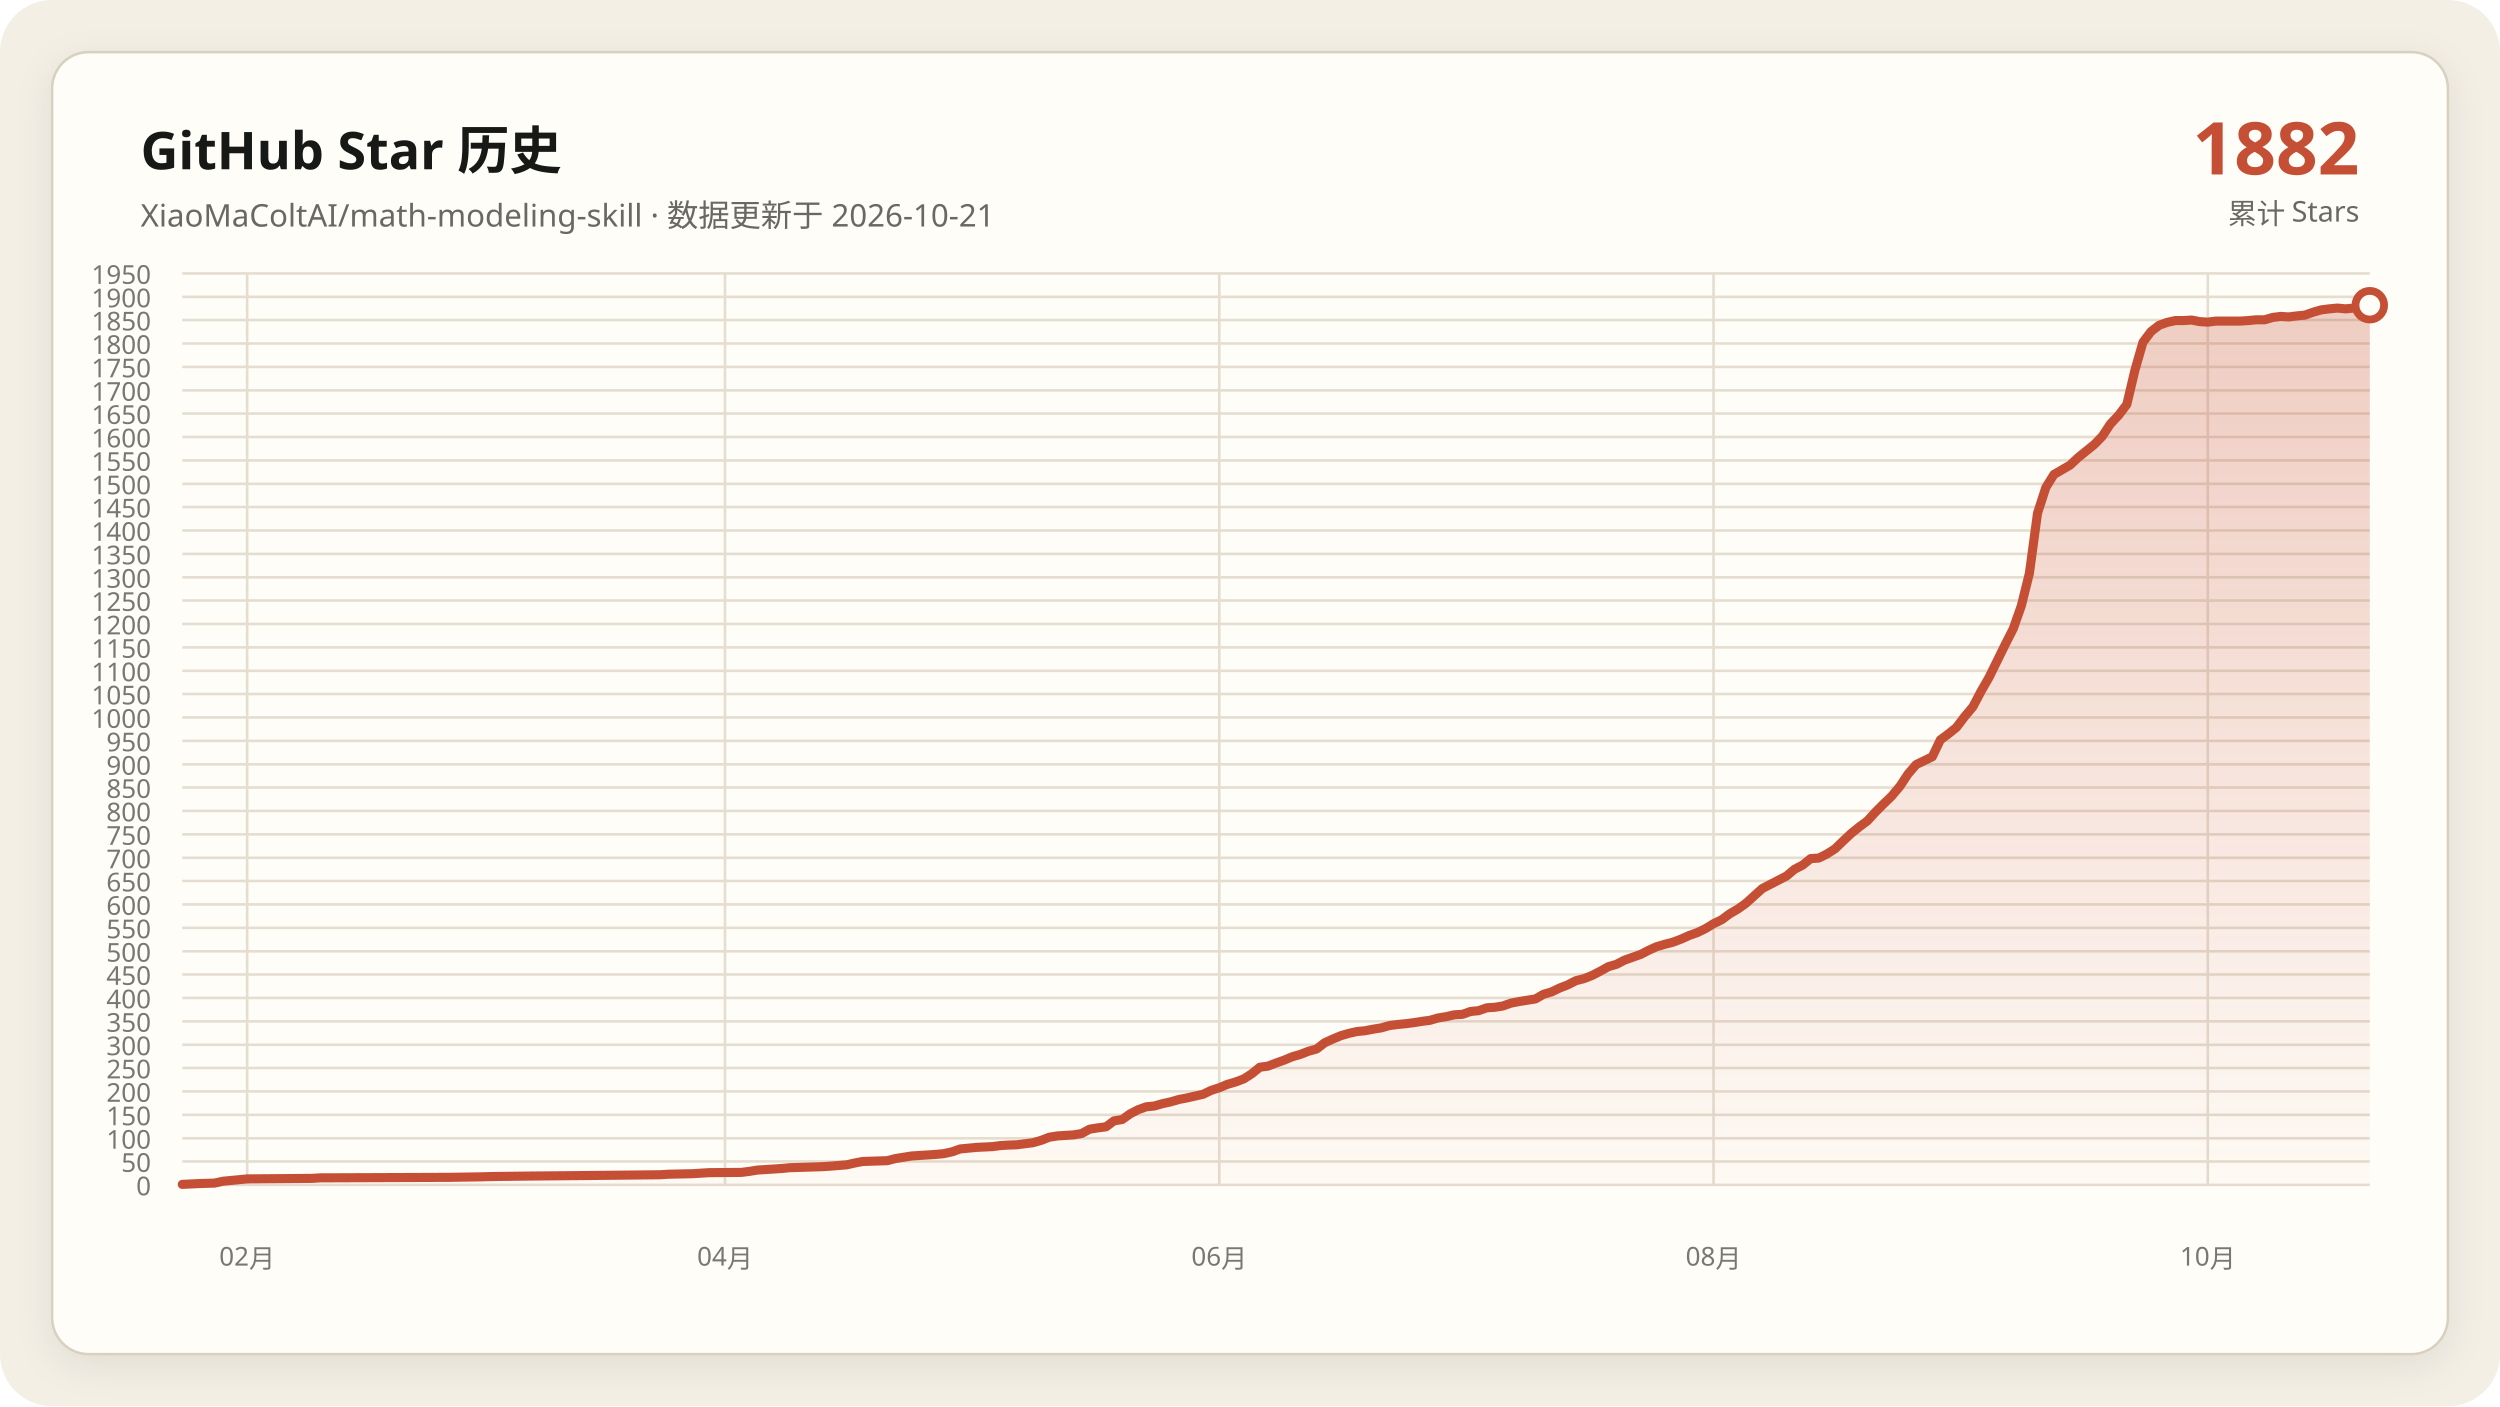
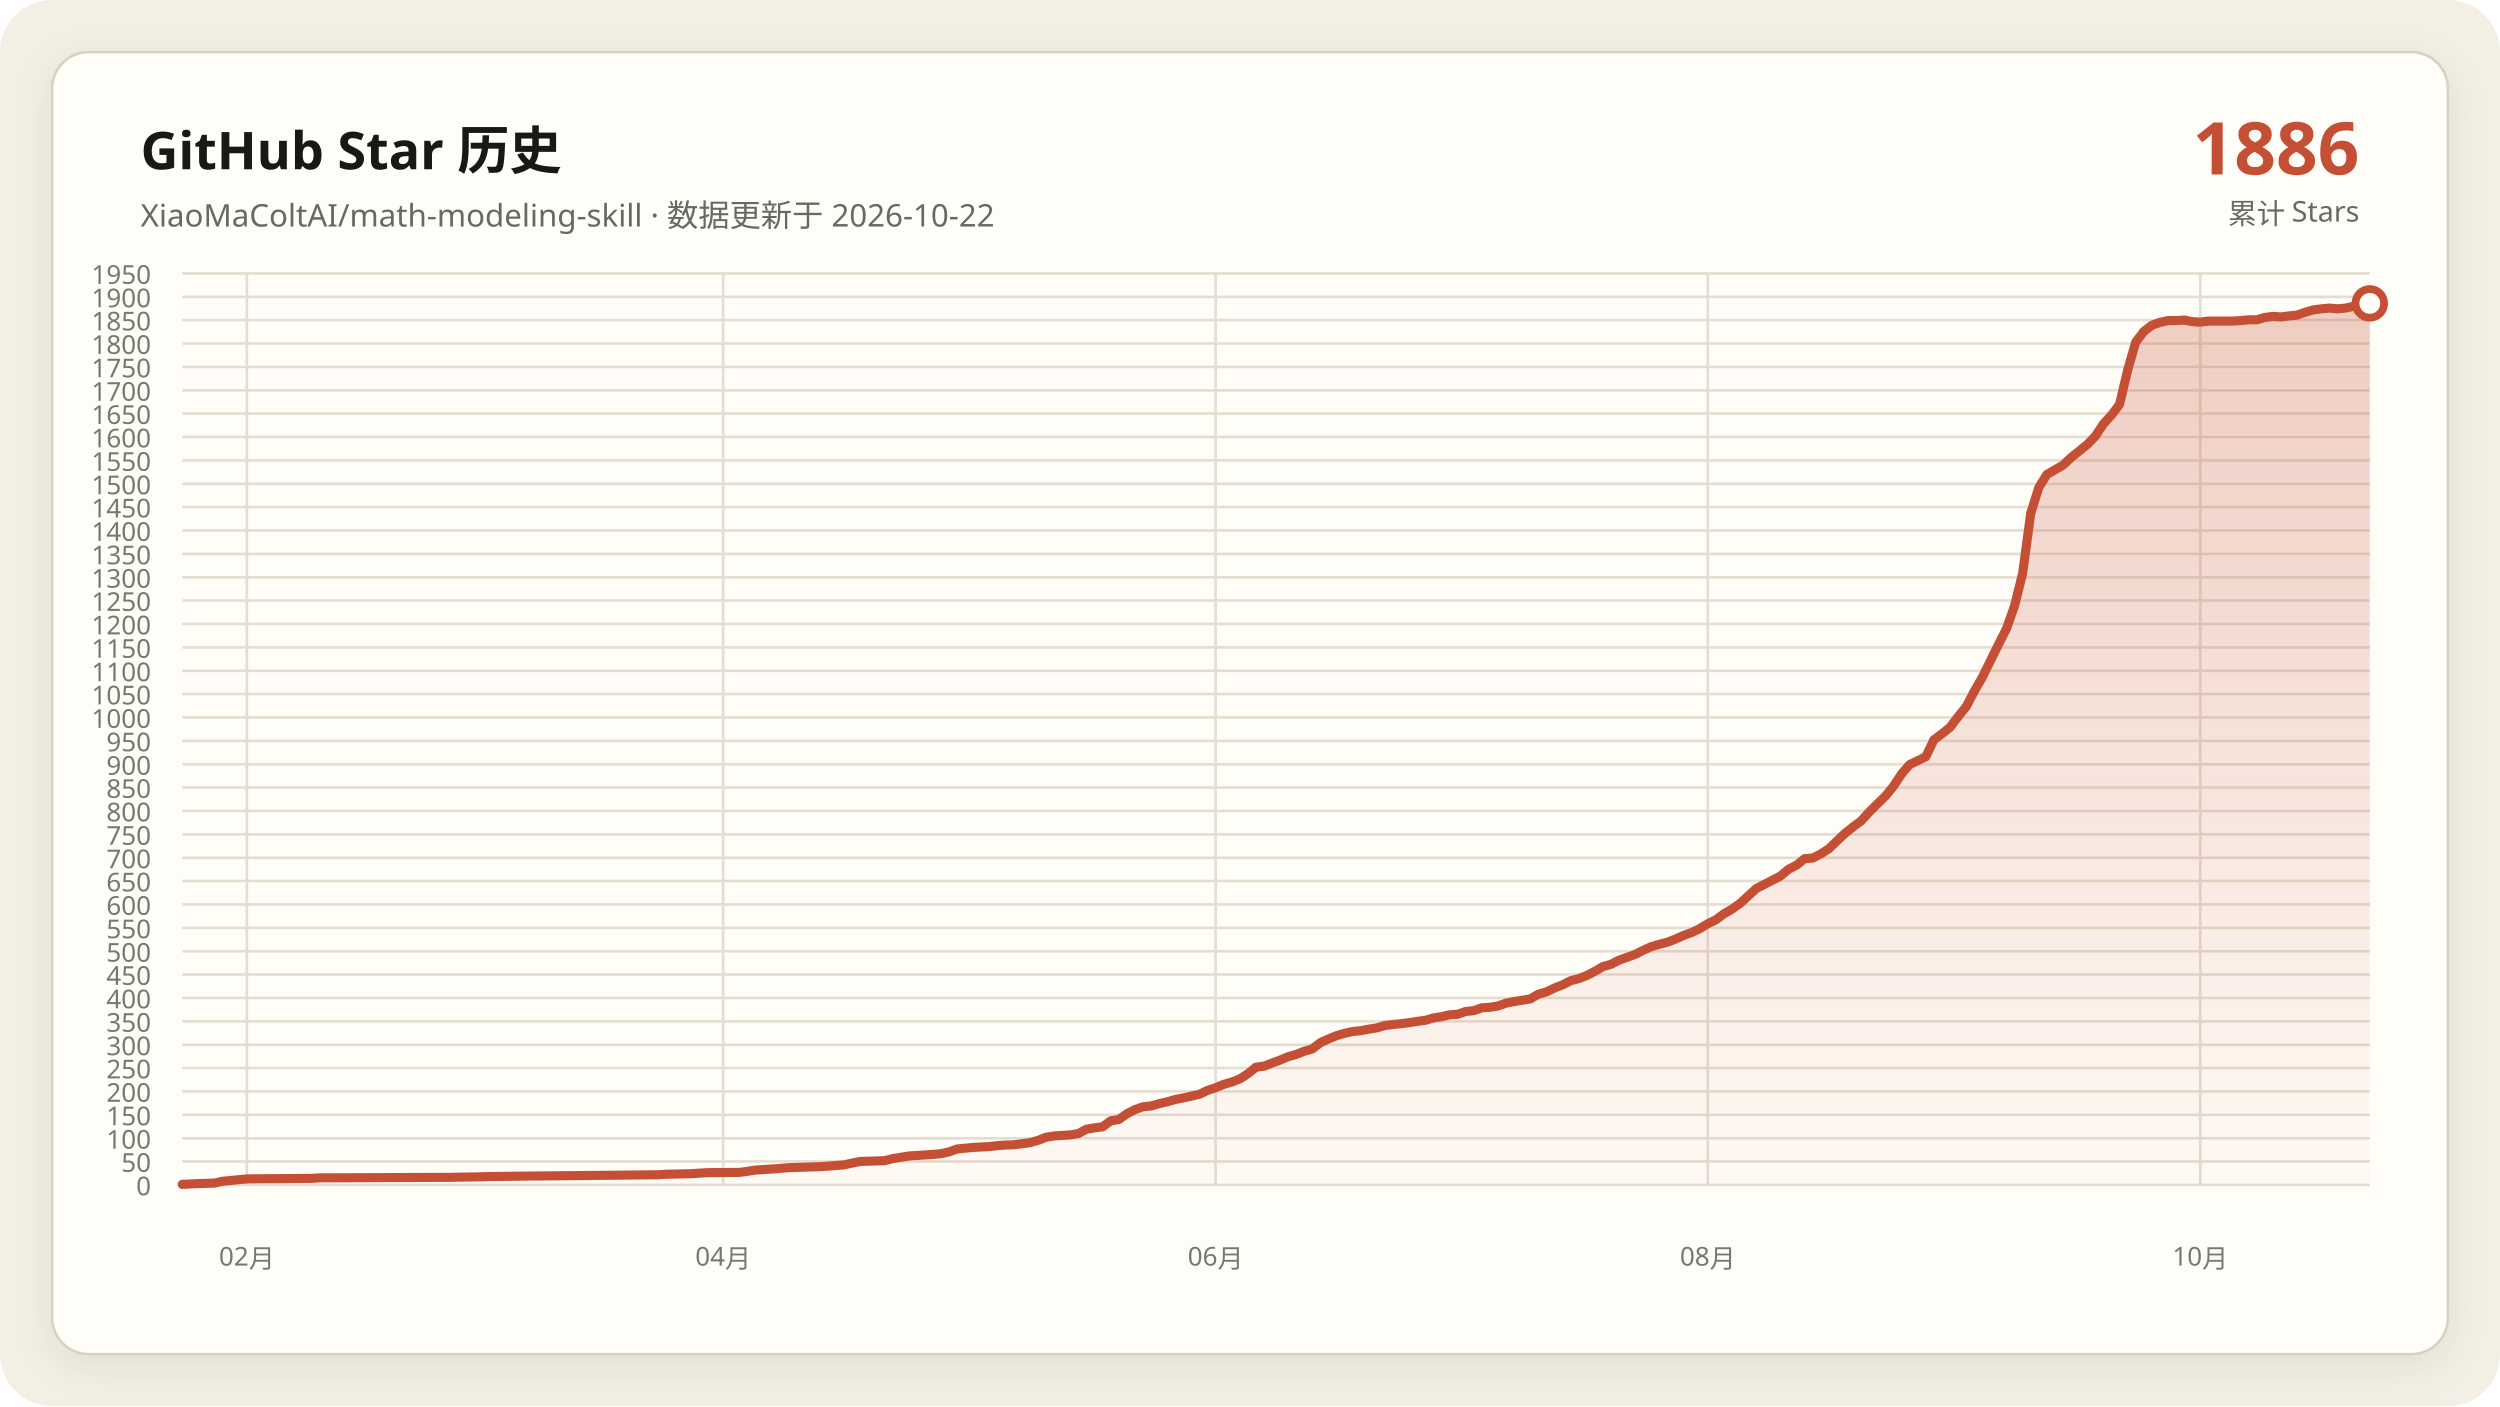
<svg xmlns="http://www.w3.org/2000/svg" data-y-max="1950" viewBox="0 0 960 540" role="img" aria-labelledby="title desc">
  <defs>
    <linearGradient id="area" x1="0" y1="0" x2="0" y2="1">
      <stop offset="0" stop-color="#c54f35" stop-opacity=".28" />
      <stop offset="1" stop-color="#c54f35" stop-opacity=".02" />
    </linearGradient>
    <filter id="shadow" x="-10%" y="-10%" width="120%" height="120%">
      <feDropShadow dx="0" dy="4" stdDeviation="7" flood-color="#171917" flood-opacity=".08" />
    </filter>
  </defs>
  <rect width="960" height="540" rx="20" fill="#f3efe5" />
  <rect x="20" y="20" width="920" height="500" rx="14" fill="#fffdf8" stroke="#d8d0c0" filter="url(#shadow)" />
  <g font-family="Segoe UI, Microsoft YaHei, sans-serif">
    <text x="54" y="65" fill="#171917" font-size="20" font-weight="700">GitHub Star 历史</text>
-     <text x="54" y="87" fill="#686961" font-size="12">XiaoMaColtAI/math-modeling-skill · 数据更新于 2026-10-21</text>
-     <text x="906" y="67" fill="#c54f35" font-size="28" font-weight="750" text-anchor="end">1882</text>
+     <text x="54" y="87" fill="#686961" font-size="12">XiaoMaColtAI/math-modeling-skill · 数据更新于 2026-10-22</text>
+     <text x="906" y="67" fill="#c54f35" font-size="28" font-weight="750" text-anchor="end">1886</text>
    <text x="906" y="86" fill="#686961" font-size="11" text-anchor="end">累计 Stars</text>
    <g fill="#77786f" font-size="10">
      <path d="M70 455.0H910" fill="none" stroke="#e4ddd0" stroke-width="1" />
      <text data-y-tick="true" x="58" y="459.0" text-anchor="end">0</text>
      <path d="M70 446.0H910" fill="none" stroke="#e4ddd0" stroke-width="1" />
      <text data-y-tick="true" x="58" y="450.0" text-anchor="end">50</text>
      <path d="M70 437.1H910" fill="none" stroke="#e4ddd0" stroke-width="1" />
      <text data-y-tick="true" x="58" y="441.1" text-anchor="end">100</text>
      <path d="M70 428.1H910" fill="none" stroke="#e4ddd0" stroke-width="1" />
      <text data-y-tick="true" x="58" y="432.1" text-anchor="end">150</text>
      <path d="M70 419.1H910" fill="none" stroke="#e4ddd0" stroke-width="1" />
      <text data-y-tick="true" x="58" y="423.1" text-anchor="end">200</text>
      <path d="M70 410.1H910" fill="none" stroke="#e4ddd0" stroke-width="1" />
      <text data-y-tick="true" x="58" y="414.1" text-anchor="end">250</text>
      <path d="M70 401.2H910" fill="none" stroke="#e4ddd0" stroke-width="1" />
      <text data-y-tick="true" x="58" y="405.2" text-anchor="end">300</text>
      <path d="M70 392.2H910" fill="none" stroke="#e4ddd0" stroke-width="1" />
      <text data-y-tick="true" x="58" y="396.2" text-anchor="end">350</text>
      <path d="M70 383.2H910" fill="none" stroke="#e4ddd0" stroke-width="1" />
      <text data-y-tick="true" x="58" y="387.2" text-anchor="end">400</text>
      <path d="M70 374.2H910" fill="none" stroke="#e4ddd0" stroke-width="1" />
      <text data-y-tick="true" x="58" y="378.2" text-anchor="end">450</text>
      <path d="M70 365.3H910" fill="none" stroke="#e4ddd0" stroke-width="1" />
      <text data-y-tick="true" x="58" y="369.3" text-anchor="end">500</text>
      <path d="M70 356.3H910" fill="none" stroke="#e4ddd0" stroke-width="1" />
      <text data-y-tick="true" x="58" y="360.3" text-anchor="end">550</text>
      <path d="M70 347.3H910" fill="none" stroke="#e4ddd0" stroke-width="1" />
      <text data-y-tick="true" x="58" y="351.3" text-anchor="end">600</text>
      <path d="M70 338.3H910" fill="none" stroke="#e4ddd0" stroke-width="1" />
      <text data-y-tick="true" x="58" y="342.3" text-anchor="end">650</text>
      <path d="M70 329.4H910" fill="none" stroke="#e4ddd0" stroke-width="1" />
      <text data-y-tick="true" x="58" y="333.4" text-anchor="end">700</text>
      <path d="M70 320.4H910" fill="none" stroke="#e4ddd0" stroke-width="1" />
      <text data-y-tick="true" x="58" y="324.4" text-anchor="end">750</text>
      <path d="M70 311.4H910" fill="none" stroke="#e4ddd0" stroke-width="1" />
      <text data-y-tick="true" x="58" y="315.4" text-anchor="end">800</text>
      <path d="M70 302.4H910" fill="none" stroke="#e4ddd0" stroke-width="1" />
      <text data-y-tick="true" x="58" y="306.4" text-anchor="end">850</text>
      <path d="M70 293.5H910" fill="none" stroke="#e4ddd0" stroke-width="1" />
      <text data-y-tick="true" x="58" y="297.5" text-anchor="end">900</text>
      <path d="M70 284.5H910" fill="none" stroke="#e4ddd0" stroke-width="1" />
      <text data-y-tick="true" x="58" y="288.5" text-anchor="end">950</text>
      <path d="M70 275.5H910" fill="none" stroke="#e4ddd0" stroke-width="1" />
      <text data-y-tick="true" x="58" y="279.5" text-anchor="end">1000</text>
      <path d="M70 266.5H910" fill="none" stroke="#e4ddd0" stroke-width="1" />
      <text data-y-tick="true" x="58" y="270.5" text-anchor="end">1050</text>
      <path d="M70 257.6H910" fill="none" stroke="#e4ddd0" stroke-width="1" />
      <text data-y-tick="true" x="58" y="261.6" text-anchor="end">1100</text>
      <path d="M70 248.6H910" fill="none" stroke="#e4ddd0" stroke-width="1" />
      <text data-y-tick="true" x="58" y="252.6" text-anchor="end">1150</text>
      <path d="M70 239.6H910" fill="none" stroke="#e4ddd0" stroke-width="1" />
      <text data-y-tick="true" x="58" y="243.6" text-anchor="end">1200</text>
      <path d="M70 230.6H910" fill="none" stroke="#e4ddd0" stroke-width="1" />
      <text data-y-tick="true" x="58" y="234.6" text-anchor="end">1250</text>
      <path d="M70 221.7H910" fill="none" stroke="#e4ddd0" stroke-width="1" />
      <text data-y-tick="true" x="58" y="225.7" text-anchor="end">1300</text>
      <path d="M70 212.7H910" fill="none" stroke="#e4ddd0" stroke-width="1" />
      <text data-y-tick="true" x="58" y="216.7" text-anchor="end">1350</text>
      <path d="M70 203.7H910" fill="none" stroke="#e4ddd0" stroke-width="1" />
      <text data-y-tick="true" x="58" y="207.7" text-anchor="end">1400</text>
      <path d="M70 194.7H910" fill="none" stroke="#e4ddd0" stroke-width="1" />
      <text data-y-tick="true" x="58" y="198.7" text-anchor="end">1450</text>
      <path d="M70 185.8H910" fill="none" stroke="#e4ddd0" stroke-width="1" />
      <text data-y-tick="true" x="58" y="189.8" text-anchor="end">1500</text>
      <path d="M70 176.8H910" fill="none" stroke="#e4ddd0" stroke-width="1" />
      <text data-y-tick="true" x="58" y="180.8" text-anchor="end">1550</text>
      <path d="M70 167.8H910" fill="none" stroke="#e4ddd0" stroke-width="1" />
      <text data-y-tick="true" x="58" y="171.8" text-anchor="end">1600</text>
      <path d="M70 158.8H910" fill="none" stroke="#e4ddd0" stroke-width="1" />
      <text data-y-tick="true" x="58" y="162.8" text-anchor="end">1650</text>
      <path d="M70 149.9H910" fill="none" stroke="#e4ddd0" stroke-width="1" />
      <text data-y-tick="true" x="58" y="153.9" text-anchor="end">1700</text>
      <path d="M70 140.9H910" fill="none" stroke="#e4ddd0" stroke-width="1" />
      <text data-y-tick="true" x="58" y="144.9" text-anchor="end">1750</text>
      <path d="M70 131.9H910" fill="none" stroke="#e4ddd0" stroke-width="1" />
      <text data-y-tick="true" x="58" y="135.9" text-anchor="end">1800</text>
      <path d="M70 122.9H910" fill="none" stroke="#e4ddd0" stroke-width="1" />
      <text data-y-tick="true" x="58" y="126.9" text-anchor="end">1850</text>
      <path d="M70 114.0H910" fill="none" stroke="#e4ddd0" stroke-width="1" />
      <text data-y-tick="true" x="58" y="118.0" text-anchor="end">1900</text>
      <path d="M70 105.0H910" fill="none" stroke="#e4ddd0" stroke-width="1" />
      <text data-y-tick="true" x="58" y="109.0" text-anchor="end">1950</text>
-       <path d="M94.9 105V455" fill="none" stroke="#e4ddd0" stroke-width="1" />
-       <text x="94.9" y="486" text-anchor="middle">02月</text>
-       <path d="M278.4 105V455" fill="none" stroke="#e4ddd0" stroke-width="1" />
-       <text x="278.4" y="486" text-anchor="middle">04月</text>
-       <path d="M468.2 105V455" fill="none" stroke="#e4ddd0" stroke-width="1" />
-       <text x="468.2" y="486" text-anchor="middle">06月</text>
-       <path d="M658.0 105V455" fill="none" stroke="#e4ddd0" stroke-width="1" />
-       <text x="658.0" y="486" text-anchor="middle">08月</text>
-       <path d="M847.8 105V455" fill="none" stroke="#e4ddd0" stroke-width="1" />
-       <text x="847.8" y="486" text-anchor="middle">10月</text>
+       <path d="M94.8 105V455" fill="none" stroke="#e4ddd0" stroke-width="1" />
+       <text x="94.8" y="486" text-anchor="middle">02月</text>
+       <path d="M277.7 105V455" fill="none" stroke="#e4ddd0" stroke-width="1" />
+       <text x="277.7" y="486" text-anchor="middle">04月</text>
+       <path d="M466.8 105V455" fill="none" stroke="#e4ddd0" stroke-width="1" />
+       <text x="466.8" y="486" text-anchor="middle">06月</text>
+       <path d="M655.8 105V455" fill="none" stroke="#e4ddd0" stroke-width="1" />
+       <text x="655.8" y="486" text-anchor="middle">08月</text>
+       <path d="M844.9 105V455" fill="none" stroke="#e4ddd0" stroke-width="1" />
+       <text x="844.9" y="486" text-anchor="middle">10月</text>
    </g>
-     <polygon fill="url(#area)" points="70.0,455 70.0,454.8 76.2,454.5 82.4,454.3 85.6,453.6 91.8,453.0 94.9,452.7 119.8,452.5 122.9,452.3 172.7,452.1 185.1,451.9 188.2,451.8 203.8,451.6 225.6,451.4 244.2,451.2 253.6,451.1 256.7,450.9 266.0,450.7 269.1,450.5 272.2,450.3 284.7,450.2 287.8,449.8 290.9,449.3 294.0,449.1 297.1,448.9 300.2,448.7 303.3,448.4 309.6,448.2 315.8,448.0 318.9,447.8 325.1,447.3 328.2,446.6 331.3,446.0 337.6,445.8 340.7,445.7 343.8,444.9 346.9,444.4 350.0,443.9 353.1,443.7 356.2,443.5 359.3,443.3 362.4,443.0 365.6,442.3 368.7,441.2 374.9,440.6 381.1,440.3 384.2,439.9 387.3,439.7 390.4,439.6 396.7,438.8 399.8,437.9 402.9,436.7 406.0,436.2 409.1,436.0 412.2,435.8 415.3,435.3 418.4,433.6 421.6,433.1 424.7,432.7 427.8,430.4 430.9,429.9 434.0,427.7 437.1,426.1 440.2,425.0 443.3,424.7 446.4,423.8 449.6,423.1 452.7,422.2 455.8,421.6 458.9,420.9 462.0,420.2 465.1,418.7 468.2,417.7 471.3,416.4 474.4,415.5 477.6,414.3 480.7,412.3 483.8,409.8 486.9,409.4 490.0,408.2 493.1,407.1 496.2,405.8 499.3,404.9 502.4,403.7 505.6,402.8 508.7,400.4 511.8,399.0 514.9,397.7 518.0,396.8 521.1,396.1 524.2,395.8 527.3,395.2 530.4,394.7 533.6,393.8 536.7,393.4 539.8,393.1 542.9,392.7 546.0,392.2 549.1,391.8 552.2,390.9 555.3,390.4 558.4,389.7 561.6,389.5 564.7,388.4 567.8,388.1 570.9,387.0 574.0,386.8 577.1,386.3 580.2,385.2 583.3,384.6 586.4,384.1 589.6,383.6 592.7,381.8 595.8,380.9 598.9,379.4 602.0,378.2 605.1,376.6 608.2,375.8 611.3,374.6 614.4,373.0 617.6,371.2 620.7,370.3 623.8,368.7 626.9,367.6 630.0,366.5 633.1,364.9 636.2,363.5 639.3,362.6 642.4,361.8 645.6,360.6 648.7,359.2 651.8,358.1 654.9,356.6 658.0,354.7 661.1,353.2 664.2,350.9 667.3,349.1 670.4,346.9 676.7,341.2 679.8,339.6 682.9,338.0 686.0,336.4 689.1,333.8 692.2,332.2 695.3,329.7 698.4,329.5 701.6,327.9 704.7,325.9 707.8,322.9 710.9,320.0 714.0,317.5 717.1,315.2 720.2,311.8 723.3,308.7 726.4,305.7 729.6,301.9 732.7,297.2 735.8,293.6 742.0,290.6 745.1,284.1 748.2,281.8 751.3,279.3 754.4,275.2 757.6,271.4 760.7,265.5 763.8,260.1 770.0,247.5 773.1,241.4 776.2,232.6 779.3,220.1 782.4,197.1 785.6,187.2 788.7,182.2 791.8,180.4 794.9,178.6 798.0,175.7 801.1,173.2 804.2,170.7 807.3,167.5 810.4,162.8 813.6,159.4 816.7,155.3 819.8,142.2 822.9,131.4 826.0,127.3 829.1,124.9 832.2,123.8 835.3,123.1 838.4,123.1 841.6,122.9 844.7,123.5 847.8,123.7 850.9,123.3 854.0,123.3 857.1,123.3 860.2,123.3 863.3,123.1 866.4,122.8 869.6,122.8 872.7,121.9 875.8,121.5 878.9,121.7 882.0,121.3 885.1,121.0 888.2,119.9 891.3,119.0 894.4,118.6 897.6,118.3 900.7,118.6 903.8,118.3 906.9,117.6 910.0,117.2 910.0,455" />
-     <polyline fill="none" stroke="#c54f35" stroke-width="3.5" stroke-linecap="round" stroke-linejoin="round" points="70.0,454.8 76.2,454.5 82.4,454.3 85.6,453.6 91.8,453.0 94.9,452.7 119.8,452.5 122.9,452.3 172.7,452.1 185.1,451.9 188.2,451.8 203.8,451.6 225.6,451.4 244.2,451.2 253.6,451.1 256.7,450.9 266.0,450.7 269.1,450.5 272.2,450.3 284.7,450.2 287.8,449.8 290.9,449.3 294.0,449.1 297.1,448.9 300.2,448.7 303.3,448.4 309.6,448.2 315.8,448.0 318.9,447.8 325.1,447.3 328.2,446.6 331.3,446.0 337.6,445.8 340.7,445.7 343.8,444.9 346.9,444.4 350.0,443.9 353.1,443.7 356.2,443.5 359.3,443.3 362.4,443.0 365.6,442.3 368.7,441.2 374.9,440.6 381.1,440.3 384.2,439.9 387.3,439.7 390.4,439.6 396.7,438.8 399.8,437.9 402.9,436.7 406.0,436.2 409.1,436.0 412.2,435.8 415.3,435.3 418.4,433.6 421.6,433.1 424.7,432.7 427.8,430.4 430.9,429.9 434.0,427.7 437.1,426.1 440.2,425.0 443.3,424.7 446.4,423.8 449.6,423.1 452.7,422.2 455.8,421.6 458.9,420.9 462.0,420.2 465.1,418.7 468.2,417.7 471.3,416.4 474.4,415.5 477.6,414.3 480.7,412.3 483.8,409.8 486.9,409.4 490.0,408.2 493.1,407.1 496.2,405.8 499.3,404.9 502.4,403.7 505.6,402.8 508.7,400.4 511.8,399.0 514.9,397.7 518.0,396.8 521.1,396.1 524.2,395.8 527.3,395.2 530.4,394.7 533.6,393.8 536.7,393.4 539.8,393.1 542.9,392.7 546.0,392.2 549.1,391.8 552.2,390.9 555.3,390.4 558.4,389.7 561.6,389.5 564.7,388.4 567.8,388.1 570.9,387.0 574.0,386.8 577.1,386.3 580.2,385.2 583.3,384.6 586.4,384.1 589.6,383.6 592.7,381.8 595.8,380.9 598.9,379.4 602.0,378.2 605.1,376.6 608.2,375.8 611.3,374.6 614.4,373.0 617.6,371.2 620.7,370.3 623.8,368.7 626.9,367.6 630.0,366.5 633.1,364.9 636.2,363.5 639.3,362.6 642.4,361.8 645.6,360.6 648.7,359.2 651.8,358.1 654.9,356.6 658.0,354.7 661.1,353.2 664.2,350.9 667.3,349.1 670.4,346.9 676.7,341.2 679.8,339.6 682.9,338.0 686.0,336.4 689.1,333.8 692.2,332.2 695.3,329.7 698.4,329.5 701.6,327.9 704.7,325.9 707.8,322.9 710.9,320.0 714.0,317.5 717.1,315.2 720.2,311.8 723.3,308.7 726.4,305.7 729.6,301.9 732.7,297.2 735.8,293.6 742.0,290.6 745.1,284.1 748.2,281.8 751.3,279.3 754.4,275.2 757.6,271.4 760.7,265.5 763.8,260.1 770.0,247.5 773.1,241.4 776.2,232.6 779.3,220.1 782.4,197.1 785.6,187.2 788.7,182.2 791.8,180.4 794.9,178.6 798.0,175.7 801.1,173.2 804.2,170.7 807.3,167.5 810.4,162.8 813.6,159.4 816.7,155.3 819.8,142.2 822.9,131.4 826.0,127.3 829.1,124.9 832.2,123.8 835.3,123.1 838.4,123.1 841.6,122.9 844.7,123.5 847.8,123.7 850.9,123.3 854.0,123.3 857.1,123.3 860.2,123.3 863.3,123.1 866.4,122.8 869.6,122.8 872.7,121.9 875.8,121.5 878.9,121.7 882.0,121.3 885.1,121.0 888.2,119.9 891.3,119.0 894.4,118.6 897.6,118.3 900.7,118.6 903.8,118.3 906.9,117.6 910.0,117.2" />
-     <circle cx="910.0" cy="117.2" r="5.5" fill="#fffdf8" stroke="#c54f35" stroke-width="3" />
+     <polygon fill="url(#area)" points="70.0,455 70.0,454.8 76.2,454.5 82.4,454.3 85.5,453.6 91.7,453.0 94.8,452.7 119.6,452.5 122.7,452.3 172.3,452.1 184.7,451.9 187.8,451.8 203.3,451.6 225.0,451.4 243.6,451.2 252.9,451.1 256.0,450.9 265.3,450.7 268.4,450.5 271.5,450.3 283.9,450.2 287.0,449.8 290.1,449.3 293.2,449.1 296.3,448.9 299.4,448.7 302.5,448.4 308.7,448.2 314.9,448.0 318.0,447.8 324.2,447.3 327.3,446.6 330.4,446.0 336.6,445.8 339.7,445.7 342.8,444.9 345.9,444.4 349.0,443.9 352.1,443.7 355.2,443.5 358.3,443.3 361.4,443.0 364.5,442.3 367.6,441.2 373.8,440.6 380.0,440.3 383.1,439.9 386.2,439.7 389.3,439.6 395.5,438.8 398.6,437.9 401.7,436.7 404.8,436.2 407.9,436.0 411.0,435.8 414.1,435.3 417.2,433.6 420.3,433.1 423.4,432.7 426.5,430.4 429.6,429.9 432.7,427.7 435.8,426.1 438.9,425.0 442.0,424.7 445.1,423.8 448.2,423.1 451.3,422.2 454.4,421.6 457.5,420.9 460.6,420.2 463.7,418.7 466.8,417.7 469.9,416.4 473.0,415.5 476.1,414.3 479.2,412.3 482.3,409.8 485.4,409.4 488.5,408.2 491.5,407.1 494.6,405.8 497.7,404.9 500.8,403.7 503.9,402.8 507.0,400.4 510.1,399.0 513.2,397.7 516.3,396.8 519.4,396.1 522.5,395.8 525.6,395.2 528.7,394.7 531.8,393.8 534.9,393.4 538.0,393.1 541.1,392.7 544.2,392.2 547.3,391.8 550.4,390.9 553.5,390.4 556.6,389.7 559.7,389.5 562.8,388.4 565.9,388.1 569.0,387.0 572.1,386.8 575.2,386.3 578.3,385.2 581.4,384.6 584.5,384.1 587.6,383.6 590.7,381.8 593.8,380.9 596.9,379.4 600.0,378.2 603.1,376.6 606.2,375.8 609.3,374.6 612.4,373.0 615.5,371.2 618.6,370.3 621.7,368.7 624.8,367.6 627.9,366.5 631.0,364.9 634.1,363.5 637.2,362.6 640.3,361.8 643.4,360.6 646.5,359.2 649.6,358.1 652.7,356.6 655.8,354.7 658.9,353.2 662.0,350.9 665.1,349.1 668.2,346.9 674.4,341.2 677.5,339.6 680.6,338.0 683.7,336.4 686.8,333.8 689.9,332.2 693.0,329.7 696.1,329.5 699.2,327.9 702.3,325.9 705.4,322.9 708.5,320.0 711.6,317.5 714.7,315.2 717.8,311.8 720.9,308.7 724.0,305.7 727.1,301.9 730.2,297.2 733.3,293.6 739.5,290.6 742.6,284.1 745.7,281.8 748.8,279.3 751.9,275.2 755.0,271.4 758.1,265.5 761.2,260.1 767.4,247.5 770.5,241.4 773.6,232.6 776.7,220.1 779.8,197.1 782.9,187.2 786.0,182.2 789.1,180.4 792.2,178.6 795.3,175.7 798.4,173.2 801.5,170.7 804.6,167.5 807.7,162.8 810.8,159.4 813.9,155.3 817.0,142.2 820.1,131.4 823.2,127.3 826.3,124.9 829.4,123.8 832.5,123.1 835.6,123.1 838.7,122.9 841.8,123.5 844.9,123.7 848.0,123.3 851.1,123.3 854.2,123.3 857.3,123.3 860.4,123.1 863.5,122.8 866.6,122.8 869.7,121.9 872.8,121.5 875.9,121.7 879.0,121.3 882.1,121.0 885.2,119.9 888.3,119.0 891.4,118.6 894.5,118.3 897.6,118.6 900.7,118.3 903.8,117.6 906.9,117.2 910.0,116.5 910.0,455" />
+     <polyline fill="none" stroke="#c54f35" stroke-width="3.5" stroke-linecap="round" stroke-linejoin="round" points="70.0,454.8 76.2,454.5 82.4,454.3 85.5,453.6 91.7,453.0 94.8,452.7 119.6,452.5 122.7,452.3 172.3,452.1 184.7,451.9 187.8,451.8 203.3,451.6 225.0,451.4 243.6,451.2 252.9,451.1 256.0,450.9 265.3,450.7 268.4,450.5 271.5,450.3 283.9,450.2 287.0,449.8 290.1,449.3 293.2,449.1 296.3,448.9 299.4,448.7 302.5,448.4 308.7,448.2 314.9,448.0 318.0,447.8 324.2,447.3 327.3,446.6 330.4,446.0 336.6,445.8 339.7,445.7 342.8,444.9 345.9,444.4 349.0,443.9 352.1,443.7 355.2,443.5 358.3,443.3 361.4,443.0 364.5,442.3 367.6,441.2 373.8,440.6 380.0,440.3 383.1,439.9 386.2,439.7 389.3,439.6 395.5,438.8 398.6,437.9 401.7,436.7 404.8,436.2 407.9,436.0 411.0,435.8 414.1,435.3 417.2,433.6 420.3,433.1 423.4,432.7 426.5,430.4 429.6,429.9 432.7,427.7 435.8,426.1 438.9,425.0 442.0,424.7 445.1,423.8 448.2,423.1 451.3,422.2 454.4,421.6 457.5,420.9 460.6,420.2 463.7,418.7 466.8,417.7 469.9,416.4 473.0,415.5 476.1,414.3 479.2,412.3 482.3,409.8 485.4,409.4 488.5,408.2 491.5,407.1 494.6,405.8 497.7,404.9 500.8,403.7 503.9,402.8 507.0,400.4 510.1,399.0 513.2,397.7 516.3,396.8 519.4,396.1 522.5,395.8 525.6,395.2 528.7,394.7 531.8,393.8 534.9,393.4 538.0,393.1 541.1,392.7 544.2,392.2 547.3,391.8 550.4,390.9 553.5,390.4 556.6,389.7 559.7,389.5 562.8,388.4 565.9,388.1 569.0,387.0 572.1,386.8 575.2,386.3 578.3,385.2 581.4,384.6 584.5,384.1 587.6,383.6 590.7,381.8 593.8,380.9 596.9,379.4 600.0,378.2 603.1,376.6 606.2,375.8 609.3,374.6 612.4,373.0 615.5,371.2 618.6,370.3 621.7,368.7 624.8,367.6 627.9,366.5 631.0,364.9 634.1,363.5 637.2,362.6 640.3,361.8 643.4,360.6 646.5,359.2 649.6,358.1 652.7,356.6 655.8,354.7 658.9,353.2 662.0,350.9 665.1,349.1 668.2,346.9 674.4,341.2 677.5,339.6 680.6,338.0 683.7,336.4 686.8,333.8 689.9,332.2 693.0,329.7 696.1,329.5 699.2,327.9 702.3,325.9 705.4,322.9 708.5,320.0 711.6,317.5 714.7,315.2 717.8,311.8 720.9,308.7 724.0,305.7 727.1,301.9 730.2,297.2 733.3,293.6 739.5,290.6 742.6,284.1 745.7,281.8 748.8,279.3 751.9,275.2 755.0,271.4 758.1,265.5 761.2,260.1 767.4,247.5 770.5,241.4 773.6,232.6 776.7,220.1 779.8,197.1 782.9,187.2 786.0,182.2 789.1,180.4 792.2,178.6 795.3,175.7 798.4,173.2 801.5,170.7 804.6,167.5 807.7,162.8 810.8,159.4 813.9,155.3 817.0,142.2 820.1,131.4 823.2,127.3 826.3,124.9 829.4,123.8 832.5,123.1 835.6,123.1 838.7,122.9 841.8,123.5 844.9,123.7 848.0,123.3 851.1,123.3 854.2,123.3 857.3,123.3 860.4,123.1 863.5,122.8 866.6,122.8 869.7,121.9 872.8,121.5 875.9,121.7 879.0,121.3 882.1,121.0 885.2,119.9 888.3,119.0 891.4,118.6 894.5,118.3 897.6,118.6 900.7,118.3 903.8,117.6 906.9,117.2 910.0,116.5" />
+     <circle cx="910.0" cy="116.5" r="5.5" fill="#fffdf8" stroke="#c54f35" stroke-width="3" />
  </g>
</svg>
